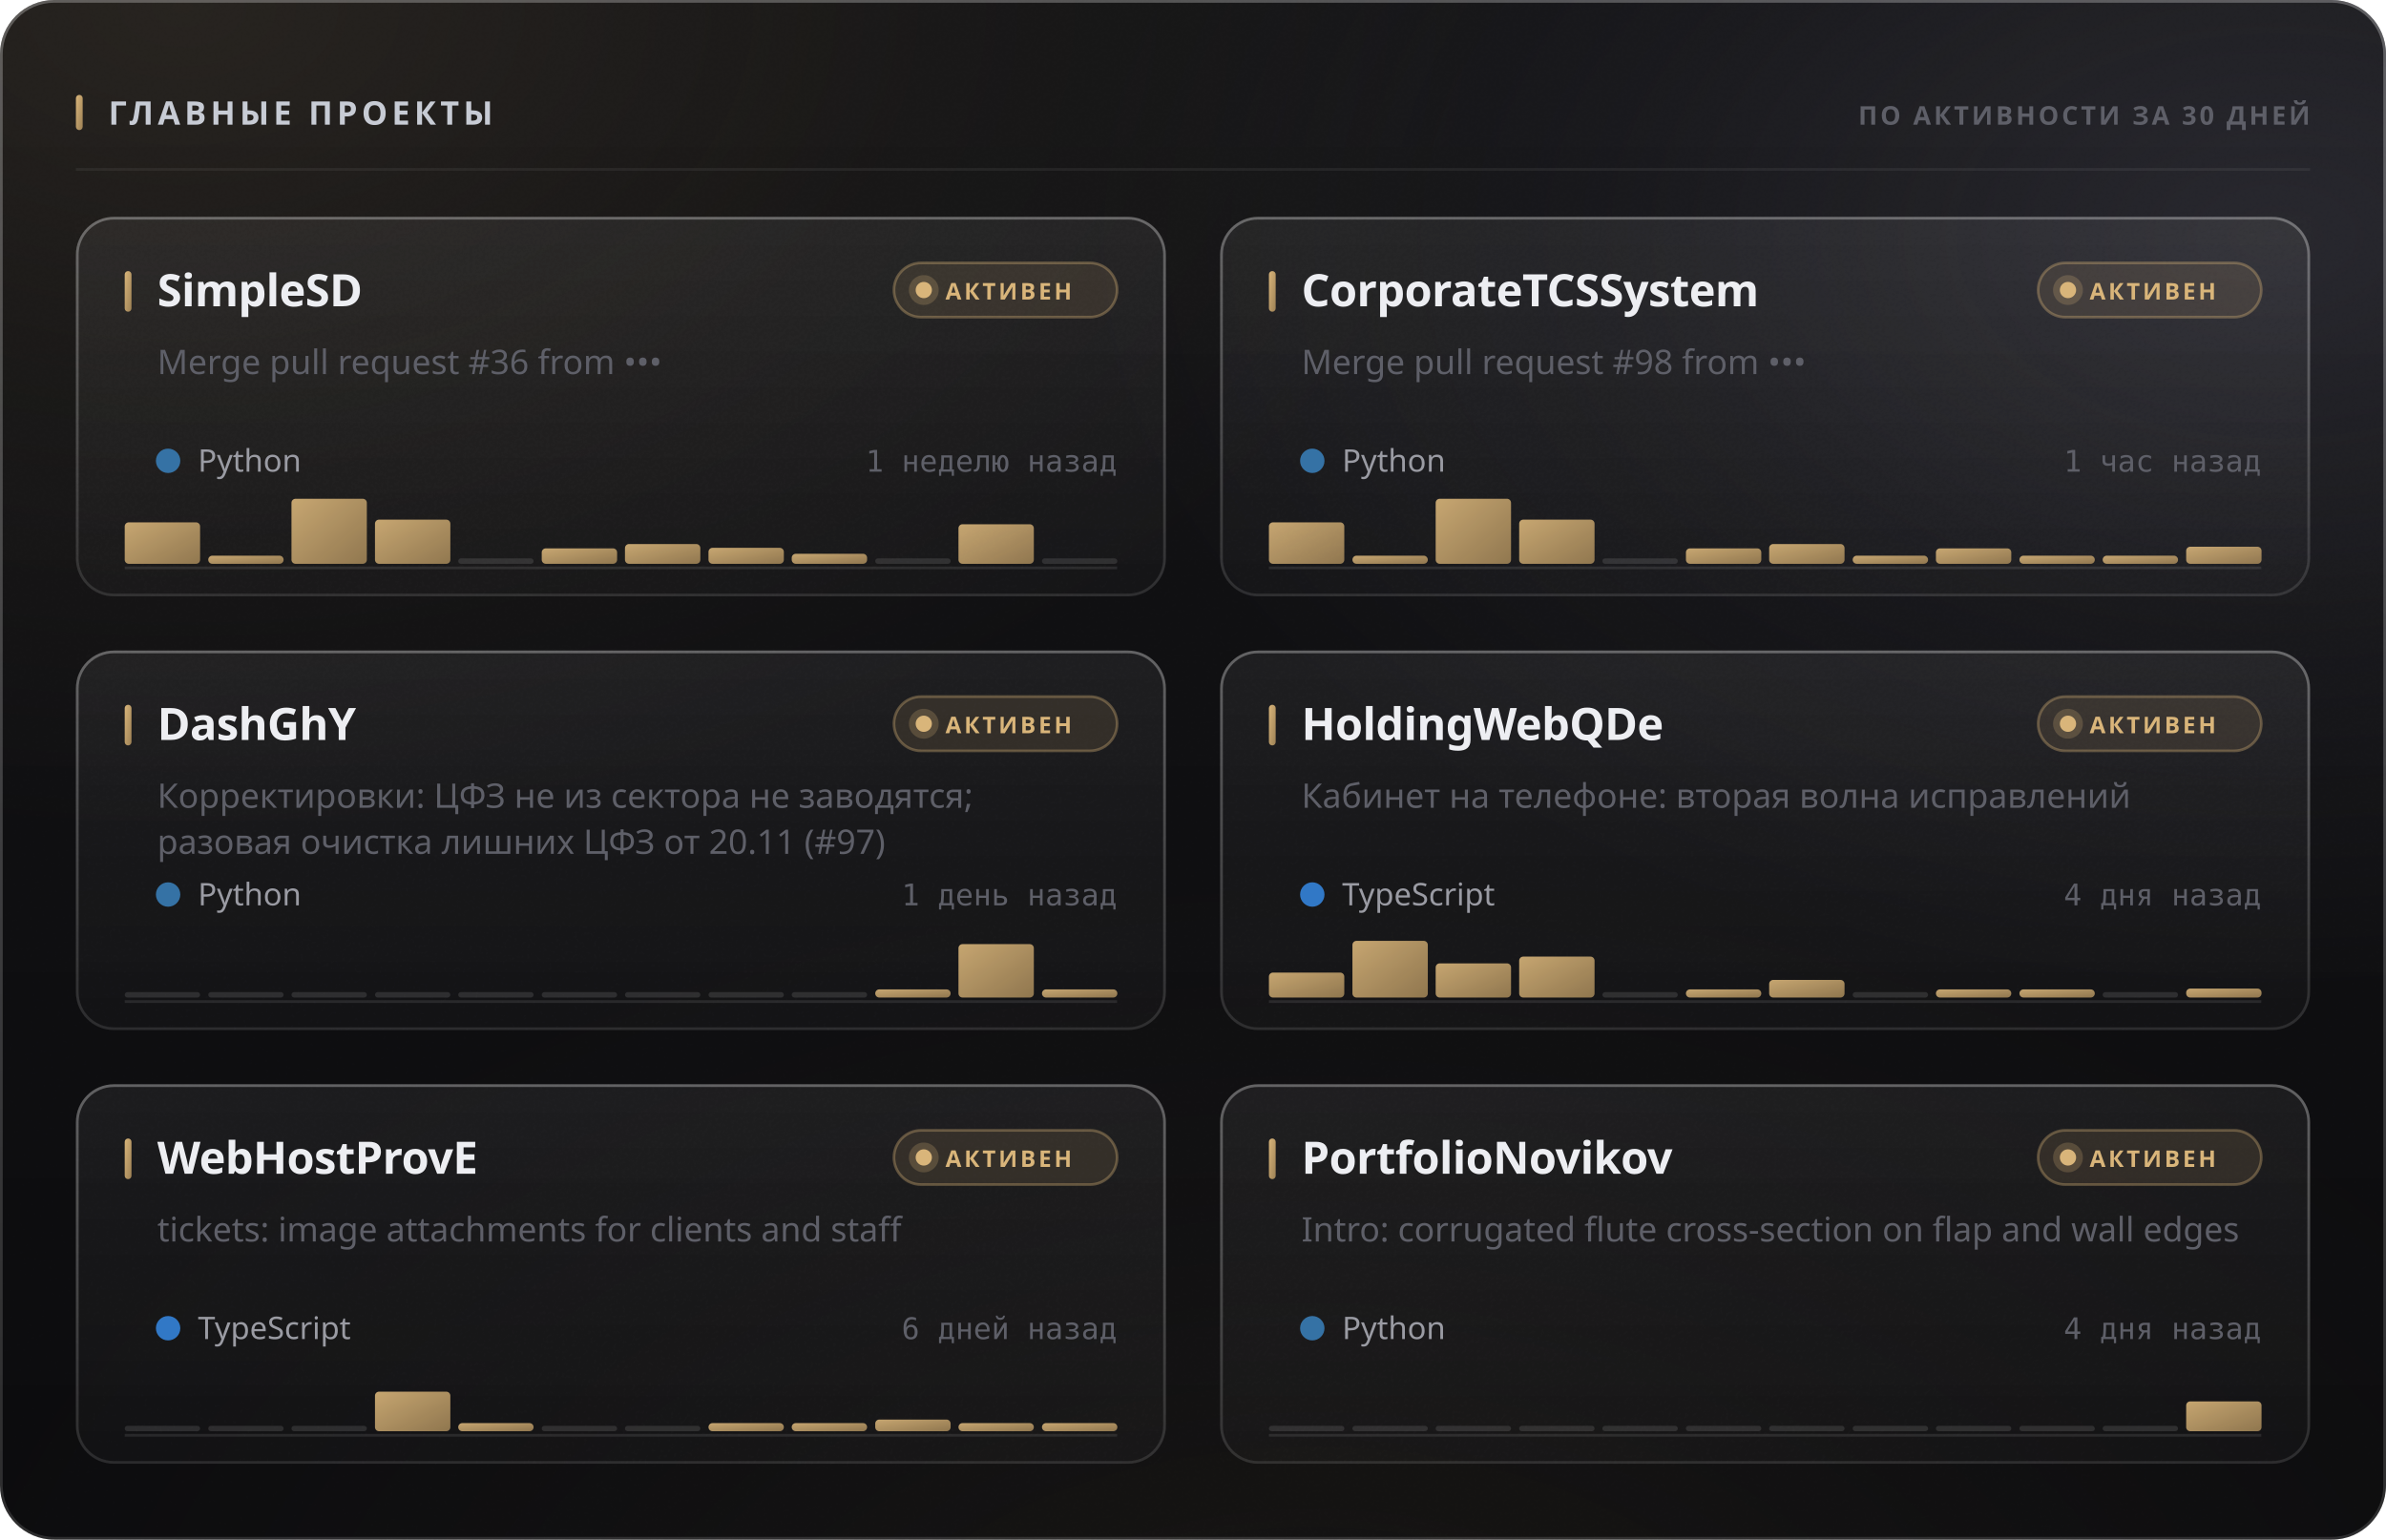
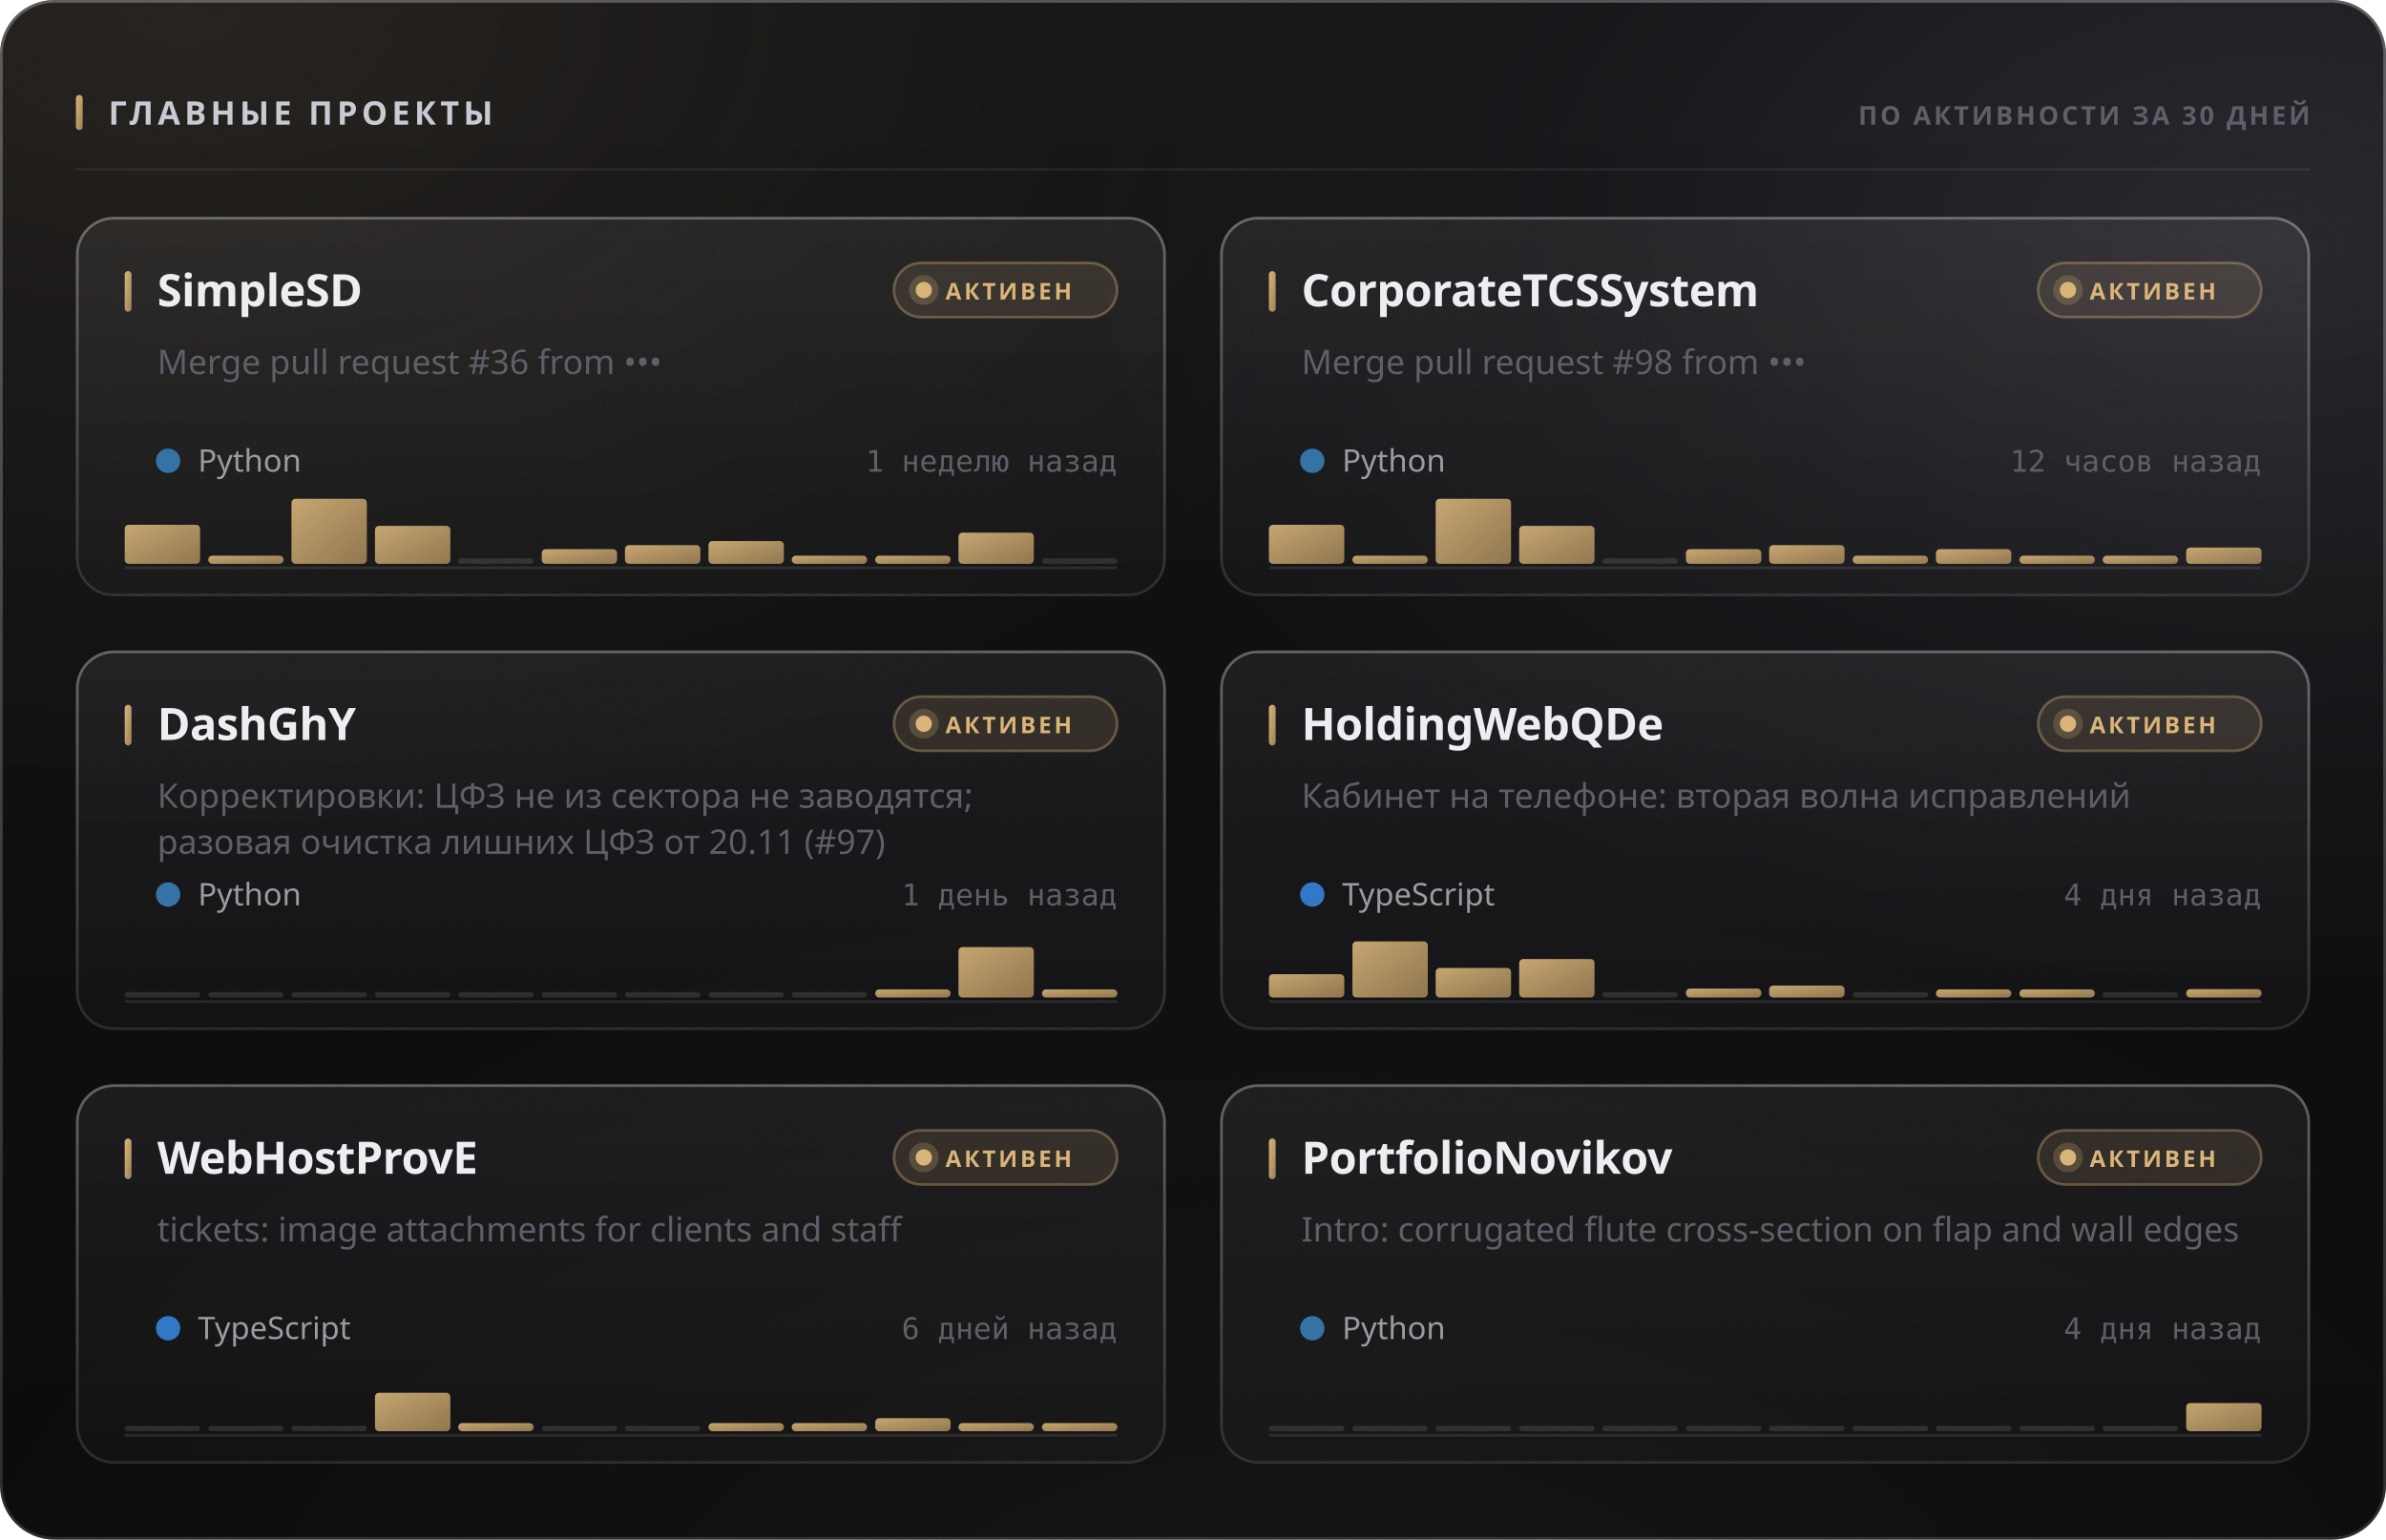
<svg xmlns="http://www.w3.org/2000/svg" width="880" height="568" viewBox="0 0 880 568" role="img">
  <style>
  text { font-family: -apple-system, BlinkMacSystemFont, 'Segoe UI', 'Noto Sans', Helvetica, Arial, sans-serif; }
  .mono { font-family: ui-monospace, 'SF Mono', 'Cascadia Mono', 'DejaVu Sans Mono', Menlo, Consolas, monospace; font-variant-numeric: tabular-nums; }
  .caps { letter-spacing: .1em; text-transform: uppercase; }

  @keyframes sheen  { from { transform: translateX(-120%); } to { transform: translateX(260%); } }
  @keyframes rise   { from { opacity: 0; transform: translateY(6px); } to { opacity: 1; transform: none; } }
  @keyframes slide  { from { opacity: 0; transform: translateX(-8px); } to { opacity: 1; transform: none; } }
  @keyframes grow   { from { transform: scaleY(0); } to { transform: scaleY(1); } }
  @keyframes widen  { from { transform: scaleX(0); } to { transform: scaleX(1); } }
  @keyframes draw   { from { stroke-dashoffset: 200; } to { stroke-dashoffset: 0; } }

  .sheen { animation: sheen 5.5s cubic-bezier(.45,0,.2,1) infinite; }
  .rise  { animation: rise .5s cubic-bezier(.16,1,.3,1) both; }
  .slide { animation: slide .42s cubic-bezier(.16,1,.3,1) both; }
  .bar   { transform-box: fill-box; transform-origin: 50% 100%;
           animation: grow .62s cubic-bezier(.16,1,.3,1) both; }
  .fill  { transform-box: fill-box; transform-origin: 0% 50%;
           animation: widen .8s cubic-bezier(.16,1,.3,1) both; }
  /* The hidden start state lives in the keyframes, never in the static rule.
     A renderer that ignores CSS animations then falls back to the FINISHED
     state — a drawn line, visible text — instead of an empty panel. */
  .spark { stroke-dasharray: 200;
           animation: draw 1.1s cubic-bezier(.16,1,.3,1) both; }

  @media (prefers-reduced-motion: reduce) {
    .sheen { animation: none; opacity: 0; }
    .rise, .slide, .bar, .fill, .spark { animation: none; opacity: 1; transform: none;
                                         stroke-dashoffset: 0; }
  }</style>
  <defs>
    <filter id="grain5" x="0" y="0" width="100%" height="100%">
      <feTurbulence type="fractalNoise" baseFrequency="0.85" numOctaves="3" stitchTiles="stitch" />
      <feColorMatrix type="saturate" values="0" />
    </filter>
    <linearGradient id="accent1" x1="0" y1="0" x2="1" y2="1">
      <stop offset="0%" stop-color="#d9b57a" />
      <stop offset="100%" stop-color="#9d8155" />
    </linearGradient>
    <radialGradient id="aurora6" cx="0.08" cy="0" r="0.55">
      <stop offset="0%" stop-color="#d9b47a" stop-opacity="0.1" />
      <stop offset="55%" stop-color="#d9b47a" stop-opacity="0.035" />
      <stop offset="100%" stop-color="#d9b47a" stop-opacity="0" />
    </radialGradient>
    <radialGradient id="aurora7" cx="0.95" cy="0.15" r="0.5">
      <stop offset="0%" stop-color="#706f83" stop-opacity="0.22" />
      <stop offset="55%" stop-color="#706f83" stop-opacity="0.077" />
      <stop offset="100%" stop-color="#706f83" stop-opacity="0" />
    </radialGradient>
    <radialGradient id="aurora8" cx="0.55" cy="1.15" r="0.6">
      <stop offset="0%" stop-color="#b39b74" stop-opacity="0.07" />
      <stop offset="55%" stop-color="#b39b74" stop-opacity="0.025" />
      <stop offset="100%" stop-color="#b39b74" stop-opacity="0" />
    </radialGradient>
    <linearGradient id="glass2" x1="0" y1="0" x2="0" y2="1">
      <stop offset="0%" stop-color="#ffffff" stop-opacity="0.036" />
      <stop offset="100%" stop-color="#ffffff" stop-opacity="0.007" />
    </linearGradient>
    <linearGradient id="rim3" x1="0" y1="0" x2="0" y2="1">
      <stop offset="0%" stop-color="#ffffff" stop-opacity="0.182" />
      <stop offset="100%" stop-color="#ffffff" stop-opacity="0.025" />
    </linearGradient>
    <linearGradient id="spec4" x1="0" y1="0" x2="1" y2="0">
      <stop offset="0%" stop-color="#ffffff" stop-opacity="0" />
      <stop offset="35%" stop-color="#ffffff" stop-opacity="0.336" />
      <stop offset="70%" stop-color="#ffffff" stop-opacity="0.118" />
      <stop offset="100%" stop-color="#ffffff" stop-opacity="0" />
    </linearGradient>
    <linearGradient id="cardglass9" x1="0" y1="0" x2="0" y2="1">
      <stop offset="0%" stop-color="#ffffff" stop-opacity="0.06" />
      <stop offset="100%" stop-color="#ffffff" stop-opacity="0.018" />
    </linearGradient>
    <linearGradient id="cardrim10" x1="0" y1="0" x2="0" y2="1">
      <stop offset="0%" stop-color="#ffffff" stop-opacity="0.26" />
      <stop offset="100%" stop-color="#ffffff" stop-opacity="0.05" />
    </linearGradient>
    <linearGradient id="cardspec11" x1="0" y1="0" x2="1" y2="0">
      <stop offset="0%" stop-color="#ffffff" stop-opacity="0" />
      <stop offset="35%" stop-color="#ffffff" stop-opacity="0.42" />
      <stop offset="70%" stop-color="#ffffff" stop-opacity="0.147" />
      <stop offset="100%" stop-color="#ffffff" stop-opacity="0" />
    </linearGradient>
    <linearGradient id="cardglass12" x1="0" y1="0" x2="0" y2="1">
      <stop offset="0%" stop-color="#ffffff" stop-opacity="0.06" />
      <stop offset="100%" stop-color="#ffffff" stop-opacity="0.018" />
    </linearGradient>
    <linearGradient id="cardrim13" x1="0" y1="0" x2="0" y2="1">
      <stop offset="0%" stop-color="#ffffff" stop-opacity="0.26" />
      <stop offset="100%" stop-color="#ffffff" stop-opacity="0.05" />
    </linearGradient>
    <linearGradient id="cardspec14" x1="0" y1="0" x2="1" y2="0">
      <stop offset="0%" stop-color="#ffffff" stop-opacity="0" />
      <stop offset="35%" stop-color="#ffffff" stop-opacity="0.42" />
      <stop offset="70%" stop-color="#ffffff" stop-opacity="0.147" />
      <stop offset="100%" stop-color="#ffffff" stop-opacity="0" />
    </linearGradient>
    <linearGradient id="cardglass15" x1="0" y1="0" x2="0" y2="1">
      <stop offset="0%" stop-color="#ffffff" stop-opacity="0.06" />
      <stop offset="100%" stop-color="#ffffff" stop-opacity="0.018" />
    </linearGradient>
    <linearGradient id="cardrim16" x1="0" y1="0" x2="0" y2="1">
      <stop offset="0%" stop-color="#ffffff" stop-opacity="0.26" />
      <stop offset="100%" stop-color="#ffffff" stop-opacity="0.05" />
    </linearGradient>
    <linearGradient id="cardspec17" x1="0" y1="0" x2="1" y2="0">
      <stop offset="0%" stop-color="#ffffff" stop-opacity="0" />
      <stop offset="35%" stop-color="#ffffff" stop-opacity="0.42" />
      <stop offset="70%" stop-color="#ffffff" stop-opacity="0.147" />
      <stop offset="100%" stop-color="#ffffff" stop-opacity="0" />
    </linearGradient>
    <linearGradient id="cardglass18" x1="0" y1="0" x2="0" y2="1">
      <stop offset="0%" stop-color="#ffffff" stop-opacity="0.06" />
      <stop offset="100%" stop-color="#ffffff" stop-opacity="0.018" />
    </linearGradient>
    <linearGradient id="cardrim19" x1="0" y1="0" x2="0" y2="1">
      <stop offset="0%" stop-color="#ffffff" stop-opacity="0.26" />
      <stop offset="100%" stop-color="#ffffff" stop-opacity="0.05" />
    </linearGradient>
    <linearGradient id="cardspec20" x1="0" y1="0" x2="1" y2="0">
      <stop offset="0%" stop-color="#ffffff" stop-opacity="0" />
      <stop offset="35%" stop-color="#ffffff" stop-opacity="0.42" />
      <stop offset="70%" stop-color="#ffffff" stop-opacity="0.147" />
      <stop offset="100%" stop-color="#ffffff" stop-opacity="0" />
    </linearGradient>
    <linearGradient id="cardglass21" x1="0" y1="0" x2="0" y2="1">
      <stop offset="0%" stop-color="#ffffff" stop-opacity="0.06" />
      <stop offset="100%" stop-color="#ffffff" stop-opacity="0.018" />
    </linearGradient>
    <linearGradient id="cardrim22" x1="0" y1="0" x2="0" y2="1">
      <stop offset="0%" stop-color="#ffffff" stop-opacity="0.26" />
      <stop offset="100%" stop-color="#ffffff" stop-opacity="0.05" />
    </linearGradient>
    <linearGradient id="cardspec23" x1="0" y1="0" x2="1" y2="0">
      <stop offset="0%" stop-color="#ffffff" stop-opacity="0" />
      <stop offset="35%" stop-color="#ffffff" stop-opacity="0.42" />
      <stop offset="70%" stop-color="#ffffff" stop-opacity="0.147" />
      <stop offset="100%" stop-color="#ffffff" stop-opacity="0" />
    </linearGradient>
    <linearGradient id="cardglass24" x1="0" y1="0" x2="0" y2="1">
      <stop offset="0%" stop-color="#ffffff" stop-opacity="0.06" />
      <stop offset="100%" stop-color="#ffffff" stop-opacity="0.018" />
    </linearGradient>
    <linearGradient id="cardrim25" x1="0" y1="0" x2="0" y2="1">
      <stop offset="0%" stop-color="#ffffff" stop-opacity="0.26" />
      <stop offset="100%" stop-color="#ffffff" stop-opacity="0.05" />
    </linearGradient>
    <linearGradient id="cardspec26" x1="0" y1="0" x2="1" y2="0">
      <stop offset="0%" stop-color="#ffffff" stop-opacity="0" />
      <stop offset="35%" stop-color="#ffffff" stop-opacity="0.42" />
      <stop offset="70%" stop-color="#ffffff" stop-opacity="0.147" />
      <stop offset="100%" stop-color="#ffffff" stop-opacity="0" />
    </linearGradient>
  </defs>
  <rect width="880" height="568" rx="20" fill="#0a0a0c" />
  <rect width="880" height="568" rx="20" fill="url(#aurora6)" />
  <rect width="880" height="568" rx="20" fill="url(#aurora7)" />
  <rect width="880" height="568" rx="20" fill="url(#aurora8)" />
  <rect width="880" height="568" rx="20" fill="url(#glass2)" />
  <rect width="880" height="568" rx="20" filter="url(#grain5)" opacity="0.085" style="mix-blend-mode:overlay" />
  <rect x=".5" y=".5" width="879" height="567" rx="19.5" fill="none" stroke="rgba(255,255,255,0.11)" />
  <rect x=".5" y=".5" width="879" height="567" rx="19.5" fill="none" stroke="url(#rim3)" />
  <path d="M20 1 H860" stroke="url(#spec4)" stroke-width="1.2" fill="none" />
  <rect x="28" y="35" width="2.5" height="13" rx="1.25" fill="url(#accent1)" />
  <text x="40" y="46" font-size="12" font-weight="700" fill="#c7cbd4" letter-spacing="0.13em">ГЛАВНЫЕ ПРОЕКТЫ</text>
  <text x="852" y="46" font-size="9.5" font-weight="600" fill="#5e5f68" text-anchor="end" letter-spacing="0.11em">ПО АКТИВНОСТИ ЗА 30 ДНЕЙ</text>
  <path d="M28 62.5 H852" stroke="rgba(255,255,255,0.06)" stroke-width="1" />
  <g class="rise" opacity="1" style="">
    <rect x="28" y="80" width="402" height="140" rx="14" fill="url(#cardglass9)" />
    <rect x="28" y="80" width="402" height="140" rx="14" filter="url(#grain5)" opacity="0.068" style="mix-blend-mode:overlay" />
    <rect x="28.5" y="80.5" width="401" height="139" rx="13.5" fill="none" stroke="rgba(255,255,255,0.06)" />
    <rect x="28.5" y="80.5" width="401" height="139" rx="13.5" fill="none" stroke="url(#cardrim10)" />
    <path d="M42 81 H416" stroke="url(#cardspec11)" stroke-width="1" fill="none" />
    <rect x="46" y="100" width="2.5" height="15" rx="1.25" fill="url(#accent1)" />
    <text x="58" y="113" font-size="16.5" font-weight="700" fill="#edeef2" letter-spacing="-0.01em">SimpleSD</text>
    <rect x="329.709" y="97" width="82.291" height="20" rx="10" fill="rgba(217,181,122,0.12)" stroke="rgba(217,181,122,0.35)" />
    <circle cx="340.709" cy="107" r="3" fill="#d9b57a" />
    <circle cx="340.709" cy="107" r="5.5" fill="#d9b57a" opacity=".22" />
    <text x="348.709" y="110.5" font-size="8.5" font-weight="700" fill="#d9b57a" letter-spacing="0.12em">АКТИВЕН</text>
    <text x="58" y="138" font-size="12.5" font-weight="400" fill="#5e5f68">Merge pull request #36 from •••</text>
    <circle cx="62" cy="170" r="4.5" fill="#3572A5" />
    <text x="73" y="174" font-size="11.5" font-weight="400" fill="#9a9ba3">Python</text>
    <text x="412" y="174" font-size="11" font-weight="400" fill="#5e5f68" text-anchor="end" class="mono">1 неделю назад</text>
    <path d="M46 209.5 H412" stroke="rgba(255,255,255,0.096)" stroke-width="1" />
    <g class="bar" style="animation-delay:0.18s">
-       <rect x="46.0" y="192.7" width="27.8" height="15.3" rx="1.5" fill="url(#accent1)" opacity="0.9" />
+       <rect x="46.0" y="193.6" width="27.8" height="14.4" rx="1.5" fill="url(#accent1)" opacity="0.9" />
      <rect x="76.8" y="205.0" width="27.8" height="3.0" rx="1.5" fill="url(#accent1)" opacity="0.9" />
      <rect x="107.5" y="184.0" width="27.8" height="24.0" rx="1.5" fill="url(#accent1)" opacity="0.9" />
-       <rect x="138.3" y="191.7" width="27.8" height="16.3" rx="1.5" fill="url(#accent1)" opacity="0.9" />
+       <rect x="138.3" y="194.0" width="27.8" height="14.0" rx="1.5" fill="url(#accent1)" opacity="0.9" />
      <rect x="169.0" y="206.0" width="27.8" height="2" rx="1" fill="rgba(255,255,255,0.11)" />
-       <rect x="199.8" y="202.3" width="27.8" height="5.7" rx="1.5" fill="url(#accent1)" opacity="0.9" />
-       <rect x="230.5" y="200.7" width="27.8" height="7.3" rx="1.5" fill="url(#accent1)" opacity="0.9" />
-       <rect x="261.3" y="202.1" width="27.8" height="5.9" rx="1.5" fill="url(#accent1)" opacity="0.9" />
-       <rect x="292.0" y="204.3" width="27.8" height="3.7" rx="1.5" fill="url(#accent1)" opacity="0.9" />
-       <rect x="322.8" y="206.0" width="27.8" height="2" rx="1" fill="rgba(255,255,255,0.11)" />
-       <rect x="353.5" y="193.4" width="27.8" height="14.6" rx="1.5" fill="url(#accent1)" opacity="0.9" />
+       <rect x="199.8" y="202.6" width="27.8" height="5.4" rx="1.5" fill="url(#accent1)" opacity="0.9" />
+       <rect x="230.5" y="201.1" width="27.8" height="6.9" rx="1.5" fill="url(#accent1)" opacity="0.9" />
+       <rect x="261.3" y="199.6" width="27.8" height="8.4" rx="1.5" fill="url(#accent1)" opacity="0.9" />
+       <rect x="292.0" y="205.0" width="27.8" height="3.0" rx="1.5" fill="url(#accent1)" opacity="0.9" />
+       <rect x="322.8" y="205.0" width="27.8" height="3.0" rx="1.5" fill="url(#accent1)" opacity="0.9" />
+       <rect x="353.5" y="196.5" width="27.8" height="11.5" rx="1.5" fill="url(#accent1)" opacity="0.9" />
      <rect x="384.3" y="206.0" width="27.8" height="2" rx="1" fill="rgba(255,255,255,0.11)" />
    </g>
  </g>
  <g class="rise" opacity="1" style=" animation-delay:0.055s;">
    <rect x="450" y="80" width="402" height="140" rx="14" fill="url(#cardglass12)" />
    <rect x="450" y="80" width="402" height="140" rx="14" filter="url(#grain5)" opacity="0.068" style="mix-blend-mode:overlay" />
    <rect x="450.5" y="80.5" width="401" height="139" rx="13.5" fill="none" stroke="rgba(255,255,255,0.06)" />
    <rect x="450.5" y="80.5" width="401" height="139" rx="13.5" fill="none" stroke="url(#cardrim13)" />
    <path d="M464 81 H838" stroke="url(#cardspec14)" stroke-width="1" fill="none" />
    <rect x="468" y="100" width="2.5" height="15" rx="1.25" fill="url(#accent1)" />
    <text x="480" y="113" font-size="16.5" font-weight="700" fill="#edeef2" letter-spacing="-0.01em">CorporateTCSSystem</text>
    <rect x="751.709" y="97" width="82.291" height="20" rx="10" fill="rgba(217,181,122,0.12)" stroke="rgba(217,181,122,0.35)" />
    <circle cx="762.709" cy="107" r="3" fill="#d9b57a" />
    <circle cx="762.709" cy="107" r="5.5" fill="#d9b57a" opacity=".22" />
    <text x="770.709" y="110.5" font-size="8.5" font-weight="700" fill="#d9b57a" letter-spacing="0.12em">АКТИВЕН</text>
    <text x="480" y="138" font-size="12.5" font-weight="400" fill="#5e5f68">Merge pull request #98 from •••</text>
    <circle cx="484" cy="170" r="4.5" fill="#3572A5" />
    <text x="495" y="174" font-size="11.5" font-weight="400" fill="#9a9ba3">Python</text>
-     <text x="834" y="174" font-size="11" font-weight="400" fill="#5e5f68" text-anchor="end" class="mono">1 час назад</text>
+     <text x="834" y="174" font-size="11" font-weight="400" fill="#5e5f68" text-anchor="end" class="mono">12 часов назад</text>
    <path d="M468 209.5 H834" stroke="rgba(255,255,255,0.096)" stroke-width="1" />
    <g class="bar" style="animation-delay:0.24s">
-       <rect x="468.0" y="192.7" width="27.8" height="15.3" rx="1.5" fill="url(#accent1)" opacity="0.9" />
+       <rect x="468.0" y="193.6" width="27.8" height="14.4" rx="1.5" fill="url(#accent1)" opacity="0.9" />
      <rect x="498.8" y="205.0" width="27.8" height="3.0" rx="1.5" fill="url(#accent1)" opacity="0.9" />
      <rect x="529.5" y="184.0" width="27.8" height="24.0" rx="1.5" fill="url(#accent1)" opacity="0.9" />
-       <rect x="560.3" y="191.7" width="27.8" height="16.3" rx="1.5" fill="url(#accent1)" opacity="0.9" />
+       <rect x="560.3" y="194.0" width="27.8" height="14.0" rx="1.5" fill="url(#accent1)" opacity="0.9" />
      <rect x="591.0" y="206.0" width="27.8" height="2" rx="1" fill="rgba(255,255,255,0.11)" />
-       <rect x="621.8" y="202.3" width="27.8" height="5.7" rx="1.5" fill="url(#accent1)" opacity="0.9" />
-       <rect x="652.5" y="200.7" width="27.8" height="7.3" rx="1.5" fill="url(#accent1)" opacity="0.9" />
+       <rect x="621.8" y="202.6" width="27.8" height="5.4" rx="1.5" fill="url(#accent1)" opacity="0.9" />
+       <rect x="652.5" y="201.1" width="27.8" height="6.9" rx="1.5" fill="url(#accent1)" opacity="0.9" />
      <rect x="683.3" y="205.0" width="27.8" height="3.0" rx="1.5" fill="url(#accent1)" opacity="0.9" />
-       <rect x="714.0" y="202.3" width="27.8" height="5.7" rx="1.5" fill="url(#accent1)" opacity="0.9" />
+       <rect x="714.0" y="202.6" width="27.8" height="5.4" rx="1.5" fill="url(#accent1)" opacity="0.9" />
      <rect x="744.8" y="205.0" width="27.8" height="3.0" rx="1.5" fill="url(#accent1)" opacity="0.9" />
      <rect x="775.5" y="205.0" width="27.8" height="3.0" rx="1.5" fill="url(#accent1)" opacity="0.9" />
-       <rect x="806.3" y="201.7" width="27.8" height="6.3" rx="1.5" fill="url(#accent1)" opacity="0.9" />
+       <rect x="806.3" y="202.0" width="27.8" height="6.0" rx="1.5" fill="url(#accent1)" opacity="0.9" />
    </g>
  </g>
  <g class="rise" opacity="1" style=" animation-delay:0.110s;">
    <rect x="28" y="240" width="402" height="140" rx="14" fill="url(#cardglass15)" />
    <rect x="28" y="240" width="402" height="140" rx="14" filter="url(#grain5)" opacity="0.068" style="mix-blend-mode:overlay" />
    <rect x="28.5" y="240.5" width="401" height="139" rx="13.5" fill="none" stroke="rgba(255,255,255,0.06)" />
    <rect x="28.5" y="240.5" width="401" height="139" rx="13.5" fill="none" stroke="url(#cardrim16)" />
    <path d="M42 241 H416" stroke="url(#cardspec17)" stroke-width="1" fill="none" />
    <rect x="46" y="260" width="2.5" height="15" rx="1.25" fill="url(#accent1)" />
    <text x="58" y="273" font-size="16.5" font-weight="700" fill="#edeef2" letter-spacing="-0.01em">DashGhY</text>
    <rect x="329.709" y="257" width="82.291" height="20" rx="10" fill="rgba(217,181,122,0.12)" stroke="rgba(217,181,122,0.35)" />
    <circle cx="340.709" cy="267" r="3" fill="#d9b57a" />
    <circle cx="340.709" cy="267" r="5.5" fill="#d9b57a" opacity=".22" />
    <text x="348.709" y="270.5" font-size="8.5" font-weight="700" fill="#d9b57a" letter-spacing="0.12em">АКТИВЕН</text>
    <text x="58" y="298" font-size="12.5" font-weight="400" fill="#5e5f68">Корректировки: ЦФЗ не из сектора не заводятся;</text>
    <text x="58" y="315" font-size="12.5" font-weight="400" fill="#5e5f68">разовая очистка лишних ЦФЗ от 20.11 (#97)</text>
    <circle cx="62" cy="330" r="4.5" fill="#3572A5" />
    <text x="73" y="334" font-size="11.5" font-weight="400" fill="#9a9ba3">Python</text>
    <text x="412" y="334" font-size="11" font-weight="400" fill="#5e5f68" text-anchor="end" class="mono">1 день назад</text>
    <path d="M46 369.5 H412" stroke="rgba(255,255,255,0.096)" stroke-width="1" />
    <g class="bar" style="animation-delay:0.3s">
      <rect x="46.0" y="366.0" width="27.8" height="2" rx="1" fill="rgba(255,255,255,0.11)" />
      <rect x="76.8" y="366.0" width="27.8" height="2" rx="1" fill="rgba(255,255,255,0.11)" />
      <rect x="107.5" y="366.0" width="27.8" height="2" rx="1" fill="rgba(255,255,255,0.11)" />
      <rect x="138.3" y="366.0" width="27.8" height="2" rx="1" fill="rgba(255,255,255,0.11)" />
      <rect x="169.0" y="366.0" width="27.8" height="2" rx="1" fill="rgba(255,255,255,0.11)" />
      <rect x="199.8" y="366.0" width="27.8" height="2" rx="1" fill="rgba(255,255,255,0.11)" />
      <rect x="230.5" y="366.0" width="27.8" height="2" rx="1" fill="rgba(255,255,255,0.11)" />
      <rect x="261.3" y="366.0" width="27.8" height="2" rx="1" fill="rgba(255,255,255,0.11)" />
      <rect x="292.0" y="366.0" width="27.8" height="2" rx="1" fill="rgba(255,255,255,0.11)" />
      <rect x="322.8" y="365.0" width="27.8" height="3.0" rx="1.5" fill="url(#accent1)" opacity="0.9" />
-       <rect x="353.5" y="348.3" width="27.8" height="19.7" rx="1.5" fill="url(#accent1)" opacity="0.9" />
+       <rect x="353.5" y="349.4" width="27.8" height="18.6" rx="1.5" fill="url(#accent1)" opacity="0.9" />
      <rect x="384.3" y="365.0" width="27.8" height="3.0" rx="1.5" fill="url(#accent1)" opacity="0.9" />
    </g>
  </g>
  <g class="rise" opacity="1" style=" animation-delay:0.165s;">
    <rect x="450" y="240" width="402" height="140" rx="14" fill="url(#cardglass18)" />
    <rect x="450" y="240" width="402" height="140" rx="14" filter="url(#grain5)" opacity="0.068" style="mix-blend-mode:overlay" />
    <rect x="450.5" y="240.5" width="401" height="139" rx="13.5" fill="none" stroke="rgba(255,255,255,0.06)" />
    <rect x="450.5" y="240.5" width="401" height="139" rx="13.5" fill="none" stroke="url(#cardrim19)" />
    <path d="M464 241 H838" stroke="url(#cardspec20)" stroke-width="1" fill="none" />
    <rect x="468" y="260" width="2.5" height="15" rx="1.25" fill="url(#accent1)" />
    <text x="480" y="273" font-size="16.5" font-weight="700" fill="#edeef2" letter-spacing="-0.01em">HoldingWebQDe</text>
    <rect x="751.709" y="257" width="82.291" height="20" rx="10" fill="rgba(217,181,122,0.12)" stroke="rgba(217,181,122,0.35)" />
    <circle cx="762.709" cy="267" r="3" fill="#d9b57a" />
    <circle cx="762.709" cy="267" r="5.5" fill="#d9b57a" opacity=".22" />
    <text x="770.709" y="270.5" font-size="8.5" font-weight="700" fill="#d9b57a" letter-spacing="0.12em">АКТИВЕН</text>
    <text x="480" y="298" font-size="12.5" font-weight="400" fill="#5e5f68">Кабинет на телефоне: вторая волна исправлений</text>
    <circle cx="484" cy="330" r="4.5" fill="#3178c6" />
    <text x="495" y="334" font-size="11.5" font-weight="400" fill="#9a9ba3">TypeScript</text>
    <text x="834" y="334" font-size="11" font-weight="400" fill="#5e5f68" text-anchor="end" class="mono">4 дня назад</text>
    <path d="M468 369.5 H834" stroke="rgba(255,255,255,0.096)" stroke-width="1" />
    <g class="bar" style="animation-delay:0.36s">
-       <rect x="468.0" y="358.8" width="27.8" height="9.2" rx="1.5" fill="url(#accent1)" opacity="0.9" />
-       <rect x="498.8" y="347.1" width="27.8" height="20.9" rx="1.5" fill="url(#accent1)" opacity="0.9" />
-       <rect x="529.5" y="355.4" width="27.8" height="12.6" rx="1.5" fill="url(#accent1)" opacity="0.9" />
-       <rect x="560.3" y="352.9" width="27.8" height="15.1" rx="1.5" fill="url(#accent1)" opacity="0.9" />
+       <rect x="468.0" y="359.4" width="27.8" height="8.6" rx="1.5" fill="url(#accent1)" opacity="0.9" />
+       <rect x="498.8" y="347.3" width="27.8" height="20.7" rx="1.5" fill="url(#accent1)" opacity="0.9" />
+       <rect x="529.5" y="357.1" width="27.8" height="10.9" rx="1.5" fill="url(#accent1)" opacity="0.9" />
+       <rect x="560.3" y="353.8" width="27.8" height="14.2" rx="1.5" fill="url(#accent1)" opacity="0.9" />
      <rect x="591.0" y="366.0" width="27.8" height="2" rx="1" fill="rgba(255,255,255,0.11)" />
-       <rect x="621.8" y="365.0" width="27.8" height="3.0" rx="1.5" fill="url(#accent1)" opacity="0.9" />
-       <rect x="652.5" y="361.5" width="27.8" height="6.5" rx="1.5" fill="url(#accent1)" opacity="0.9" />
+       <rect x="621.8" y="364.7" width="27.8" height="3.3" rx="1.5" fill="url(#accent1)" opacity="0.9" />
+       <rect x="652.5" y="363.6" width="27.8" height="4.4" rx="1.5" fill="url(#accent1)" opacity="0.9" />
      <rect x="683.3" y="366.0" width="27.8" height="2" rx="1" fill="rgba(255,255,255,0.11)" />
      <rect x="714.0" y="365.0" width="27.8" height="3.0" rx="1.5" fill="url(#accent1)" opacity="0.9" />
      <rect x="744.8" y="365.0" width="27.8" height="3.0" rx="1.5" fill="url(#accent1)" opacity="0.9" />
      <rect x="775.5" y="366.0" width="27.8" height="2" rx="1" fill="rgba(255,255,255,0.11)" />
-       <rect x="806.3" y="364.7" width="27.8" height="3.3" rx="1.5" fill="url(#accent1)" opacity="0.9" />
+       <rect x="806.3" y="364.9" width="27.8" height="3.1" rx="1.5" fill="url(#accent1)" opacity="0.9" />
    </g>
  </g>
  <g class="rise" opacity="1" style=" animation-delay:0.220s;">
    <rect x="28" y="400" width="402" height="140" rx="14" fill="url(#cardglass21)" />
    <rect x="28" y="400" width="402" height="140" rx="14" filter="url(#grain5)" opacity="0.068" style="mix-blend-mode:overlay" />
    <rect x="28.5" y="400.5" width="401" height="139" rx="13.5" fill="none" stroke="rgba(255,255,255,0.06)" />
    <rect x="28.5" y="400.5" width="401" height="139" rx="13.5" fill="none" stroke="url(#cardrim22)" />
    <path d="M42 401 H416" stroke="url(#cardspec23)" stroke-width="1" fill="none" />
    <rect x="46" y="420" width="2.5" height="15" rx="1.25" fill="url(#accent1)" />
    <text x="58" y="433" font-size="16.5" font-weight="700" fill="#edeef2" letter-spacing="-0.01em">WebHostProvE</text>
    <rect x="329.709" y="417" width="82.291" height="20" rx="10" fill="rgba(217,181,122,0.12)" stroke="rgba(217,181,122,0.35)" />
    <circle cx="340.709" cy="427" r="3" fill="#d9b57a" />
    <circle cx="340.709" cy="427" r="5.5" fill="#d9b57a" opacity=".22" />
    <text x="348.709" y="430.5" font-size="8.5" font-weight="700" fill="#d9b57a" letter-spacing="0.12em">АКТИВЕН</text>
    <text x="58" y="458" font-size="12.5" font-weight="400" fill="#5e5f68">tickets: image attachments for clients and staff</text>
    <circle cx="62" cy="490" r="4.5" fill="#3178c6" />
    <text x="73" y="494" font-size="11.5" font-weight="400" fill="#9a9ba3">TypeScript</text>
    <text x="412" y="494" font-size="11" font-weight="400" fill="#5e5f68" text-anchor="end" class="mono">6 дней назад</text>
    <path d="M46 529.5 H412" stroke="rgba(255,255,255,0.096)" stroke-width="1" />
    <g class="bar" style="animation-delay:0.42s">
      <rect x="46.0" y="526.0" width="27.8" height="2" rx="1" fill="rgba(255,255,255,0.11)" />
      <rect x="76.8" y="526.0" width="27.8" height="2" rx="1" fill="rgba(255,255,255,0.11)" />
      <rect x="107.5" y="526.0" width="27.8" height="2" rx="1" fill="rgba(255,255,255,0.11)" />
-       <rect x="138.3" y="513.4" width="27.8" height="14.6" rx="1.5" fill="url(#accent1)" opacity="0.9" />
+       <rect x="138.3" y="513.8" width="27.8" height="14.2" rx="1.5" fill="url(#accent1)" opacity="0.9" />
      <rect x="169.0" y="525.0" width="27.8" height="3.0" rx="1.5" fill="url(#accent1)" opacity="0.9" />
      <rect x="199.8" y="526.0" width="27.8" height="2" rx="1" fill="rgba(255,255,255,0.11)" />
      <rect x="230.5" y="526.0" width="27.8" height="2" rx="1" fill="rgba(255,255,255,0.11)" />
      <rect x="261.3" y="525.0" width="27.8" height="3.0" rx="1.5" fill="url(#accent1)" opacity="0.9" />
      <rect x="292.0" y="525.0" width="27.8" height="3.0" rx="1.5" fill="url(#accent1)" opacity="0.9" />
-       <rect x="322.8" y="523.7" width="27.8" height="4.3" rx="1.5" fill="url(#accent1)" opacity="0.9" />
+       <rect x="322.8" y="523.2" width="27.8" height="4.8" rx="1.5" fill="url(#accent1)" opacity="0.9" />
      <rect x="353.5" y="525.0" width="27.8" height="3.0" rx="1.5" fill="url(#accent1)" opacity="0.9" />
      <rect x="384.3" y="525.0" width="27.8" height="3.0" rx="1.5" fill="url(#accent1)" opacity="0.9" />
    </g>
  </g>
  <g class="rise" opacity="1" style=" animation-delay:0.275s;">
    <rect x="450" y="400" width="402" height="140" rx="14" fill="url(#cardglass24)" />
    <rect x="450" y="400" width="402" height="140" rx="14" filter="url(#grain5)" opacity="0.068" style="mix-blend-mode:overlay" />
    <rect x="450.5" y="400.5" width="401" height="139" rx="13.5" fill="none" stroke="rgba(255,255,255,0.06)" />
    <rect x="450.5" y="400.5" width="401" height="139" rx="13.5" fill="none" stroke="url(#cardrim25)" />
    <path d="M464 401 H838" stroke="url(#cardspec26)" stroke-width="1" fill="none" />
    <rect x="468" y="420" width="2.5" height="15" rx="1.25" fill="url(#accent1)" />
    <text x="480" y="433" font-size="16.5" font-weight="700" fill="#edeef2" letter-spacing="-0.01em">PortfolioNovikov</text>
    <rect x="751.709" y="417" width="82.291" height="20" rx="10" fill="rgba(217,181,122,0.12)" stroke="rgba(217,181,122,0.35)" />
    <circle cx="762.709" cy="427" r="3" fill="#d9b57a" />
    <circle cx="762.709" cy="427" r="5.5" fill="#d9b57a" opacity=".22" />
    <text x="770.709" y="430.5" font-size="8.5" font-weight="700" fill="#d9b57a" letter-spacing="0.12em">АКТИВЕН</text>
    <text x="480" y="458" font-size="12.5" font-weight="400" fill="#5e5f68">Intro: corrugated flute cross-section on flap and wall edges</text>
    <circle cx="484" cy="490" r="4.5" fill="#3572A5" />
    <text x="495" y="494" font-size="11.5" font-weight="400" fill="#9a9ba3">Python</text>
    <text x="834" y="494" font-size="11" font-weight="400" fill="#5e5f68" text-anchor="end" class="mono">4 дня назад</text>
    <path d="M468 529.5 H834" stroke="rgba(255,255,255,0.096)" stroke-width="1" />
    <g class="bar" style="animation-delay:0.48s">
      <rect x="468.0" y="526.0" width="27.8" height="2" rx="1" fill="rgba(255,255,255,0.11)" />
      <rect x="498.8" y="526.0" width="27.8" height="2" rx="1" fill="rgba(255,255,255,0.11)" />
      <rect x="529.5" y="526.0" width="27.8" height="2" rx="1" fill="rgba(255,255,255,0.11)" />
      <rect x="560.3" y="526.0" width="27.8" height="2" rx="1" fill="rgba(255,255,255,0.11)" />
      <rect x="591.0" y="526.0" width="27.8" height="2" rx="1" fill="rgba(255,255,255,0.11)" />
      <rect x="621.8" y="526.0" width="27.8" height="2" rx="1" fill="rgba(255,255,255,0.11)" />
      <rect x="652.5" y="526.0" width="27.8" height="2" rx="1" fill="rgba(255,255,255,0.11)" />
      <rect x="683.3" y="526.0" width="27.8" height="2" rx="1" fill="rgba(255,255,255,0.11)" />
      <rect x="714.0" y="526.0" width="27.8" height="2" rx="1" fill="rgba(255,255,255,0.11)" />
      <rect x="744.8" y="526.0" width="27.8" height="2" rx="1" fill="rgba(255,255,255,0.11)" />
      <rect x="775.5" y="526.0" width="27.8" height="2" rx="1" fill="rgba(255,255,255,0.11)" />
-       <rect x="806.3" y="517.0" width="27.8" height="11.0" rx="1.5" fill="url(#accent1)" opacity="0.9" />
+       <rect x="806.3" y="517.6" width="27.8" height="10.4" rx="1.5" fill="url(#accent1)" opacity="0.9" />
    </g>
  </g>
</svg>
